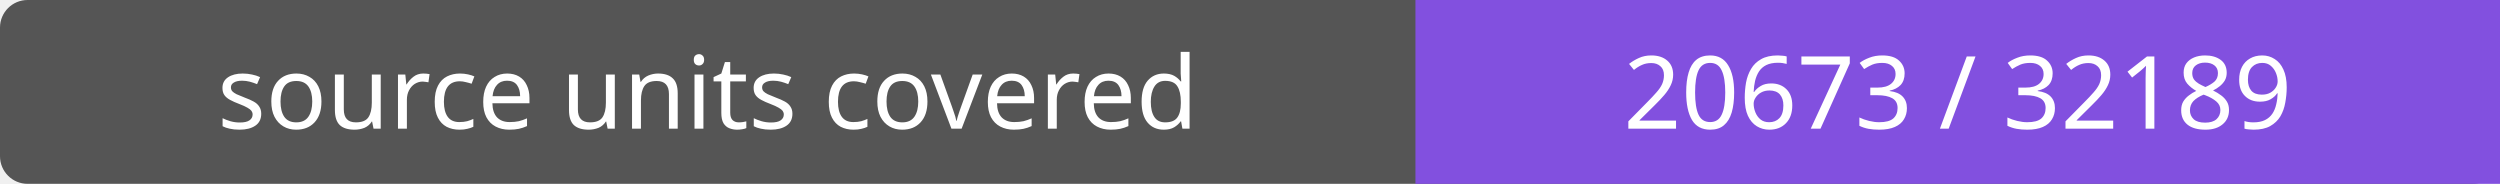
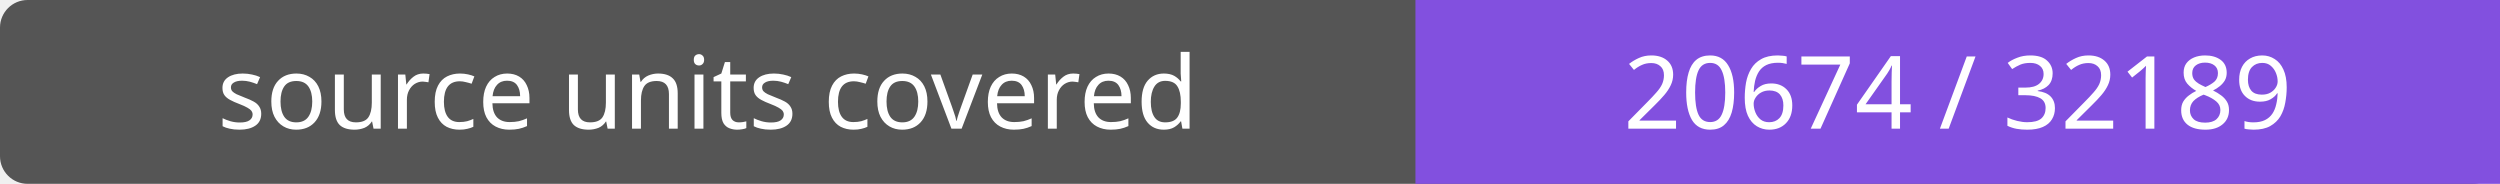
- <svg xmlns="http://www.w3.org/2000/svg" width="272" height="20" role="img" aria-label="source units covered: 20673 / 32189">
+ <svg xmlns="http://www.w3.org/2000/svg" width="272" height="20" role="img" aria-label="source units covered: 20674 / 32189">
  <rect width="272" height="20" rx="3" fill="#555" />
  <path fill="#8250df" d="M154 0h118v20H154z" />
  <g fill="#fff" text-anchor="middle" font-family="Verdana,sans-serif" font-size="11">
    <text x="77.0" y="14">source units covered</text>
-     <text x="213.0" y="14">20673 / 32189</text>
+     <text x="213.0" y="14">20674 / 32189</text>
  </g>
</svg>
